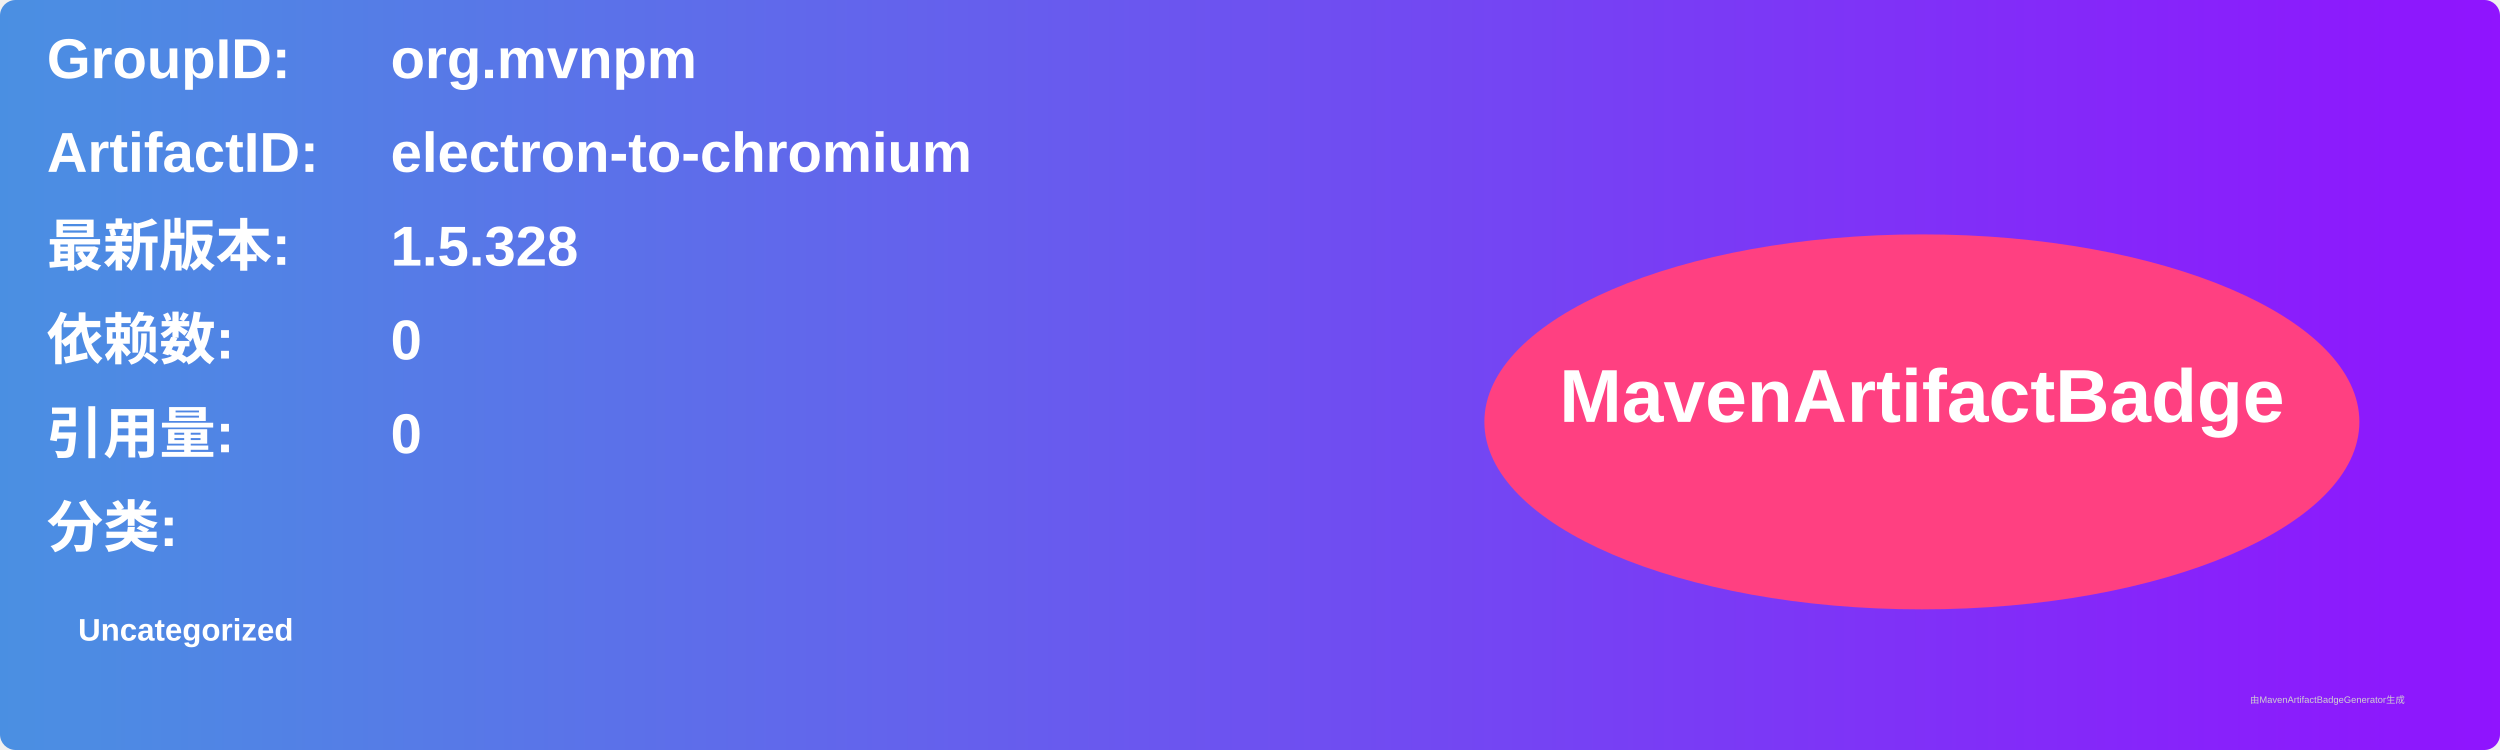
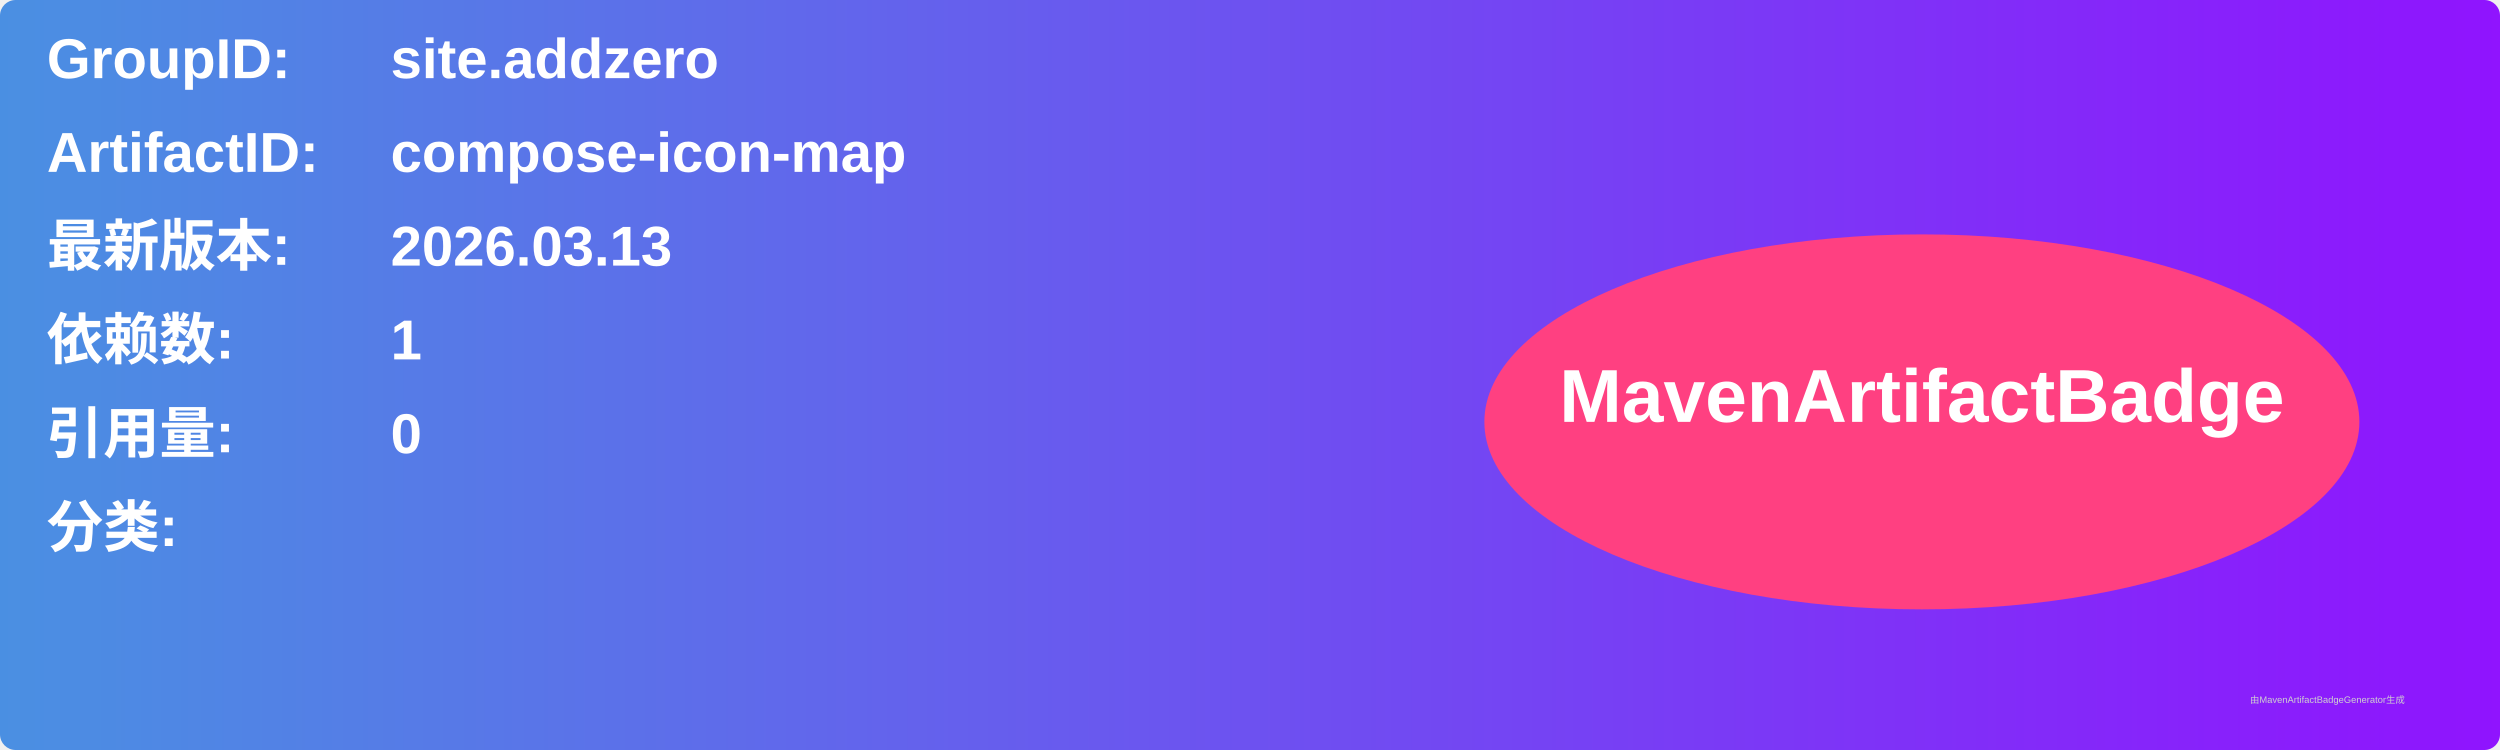
<svg xmlns="http://www.w3.org/2000/svg" width="800" height="240" viewBox="0 0 800 240">
  <linearGradient id="grad" x1="0%" y1="0%" x2="100%" y2="0%">
    <stop offset="0%" stop-color="#4a90e2" />
    <stop offset="100%" stop-color="#9013fe" />
  </linearGradient>
  <rect width="100%" height="100%" rx="5" ry="5" fill="url(#grad)" />
  <g transform="translate(15, 15)">
    <text x="0" y="10" font-family="Arial" font-size="18" fill="white" font-weight="bold" width="260">GroupID:</text>
-     <text x="110" y="10" font-family="Arial" font-size="18" fill="white" font-weight="bold" width="460">org.mvnpm</text>
+     <text x="110" y="10" font-family="Arial" font-size="18" fill="white" font-weight="bold" width="460">site.addzero</text>
    <text x="0" y="40" font-family="Arial" font-size="18" fill="white" font-weight="bold" width="260">ArtifactID:</text>
-     <text x="110" y="40" font-family="Arial" font-size="18" fill="white" font-weight="bold" width="460">electron-to-chromium</text>
+     <text x="110" y="40" font-family="Arial" font-size="18" fill="white" font-weight="bold" width="460">compose-icon-map</text>
    <text x="0" y="70" font-family="Arial" font-size="18" fill="white" font-weight="bold">最新版本:</text>
    <text x="110" y="70" font-family="Arial" font-size="18" fill="white" font-weight="bold">
-       <tspan font-weight="bold">1.5.328</tspan>
+       <tspan font-weight="bold">2026.03.13</tspan>
    </text>
    <text x="0" y="100" font-family="Arial" font-size="18" fill="white" font-weight="bold">依赖数: </text>
    <text x="110" y="100" font-family="Arial" font-size="18" fill="white">
-       <tspan font-weight="bold">0</tspan>
+       <tspan font-weight="bold">1</tspan>
    </text>
    <text x="0" y="130" font-family="Arial" font-size="18" fill="white" font-weight="bold">引用量: </text>
    <text x="110" y="130" font-family="Arial" font-size="18" fill="white">
      <tspan font-weight="bold">0</tspan>
    </text>
    <text x="0" y="160" font-family="Arial" font-size="18" fill="white" font-weight="bold">分类:</text>
    <text x="10" y="190" font-family="Arial" font-size="10" fill="white">
-       <tspan font-weight="bold">Uncategorized</tspan>
+       <tspan font-weight="bold" />
    </text>
    <ellipse cx="600" cy="120" rx="140" ry="60" fill="#ff4081" />
    <text x="600" y="120" text-anchor="middle" font-family="Arial" font-size="24" fill="white" font-weight="bold">MavenArtifactBadge</text>
  </g>
  <text x="720" y="225" font-family="Arial" font-size="3" fill="#d0d0d0">由MavenArtifactBadgeGenerator生成</text>
</svg>
